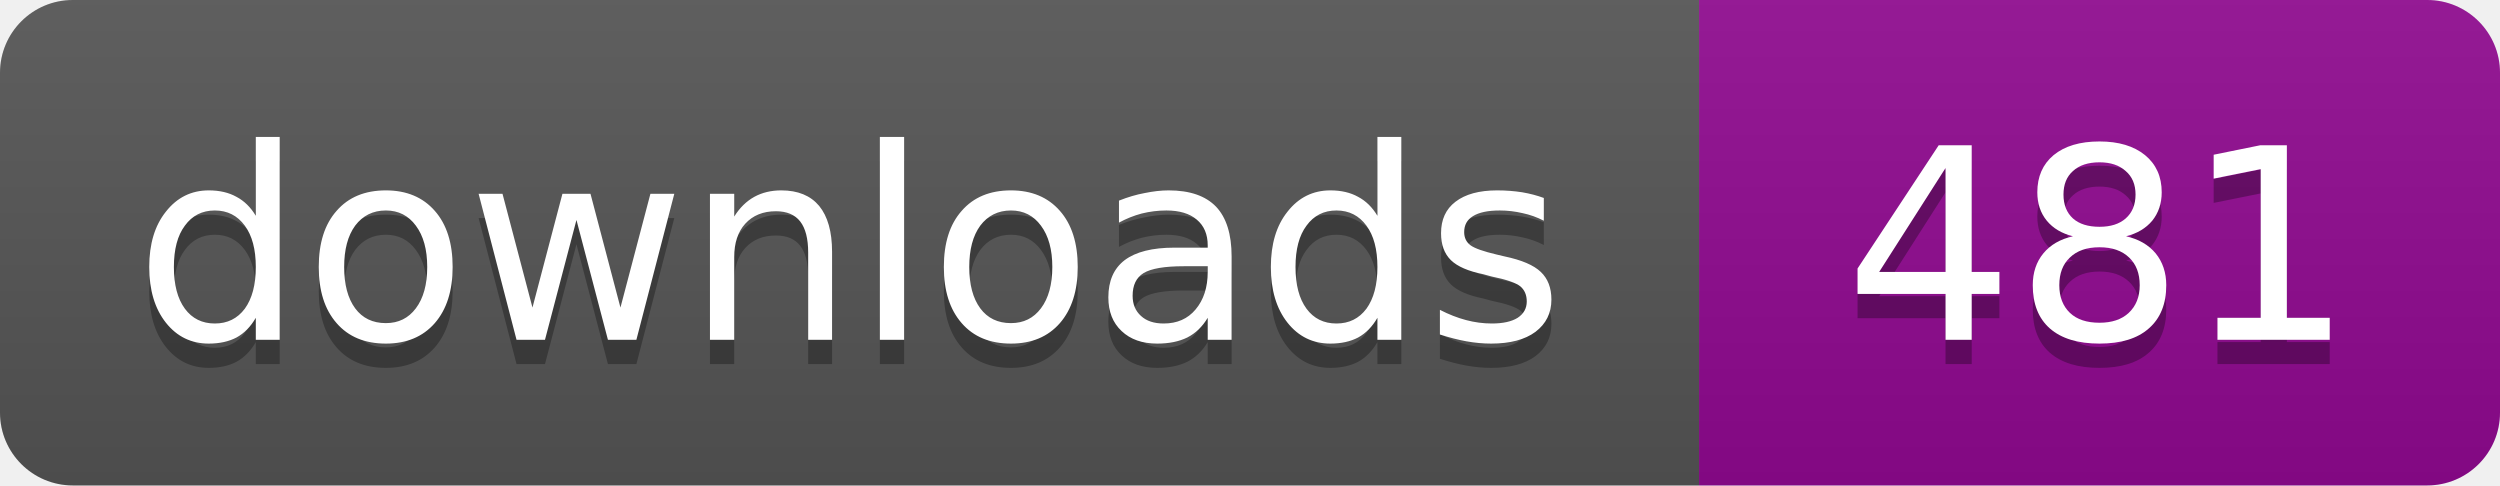
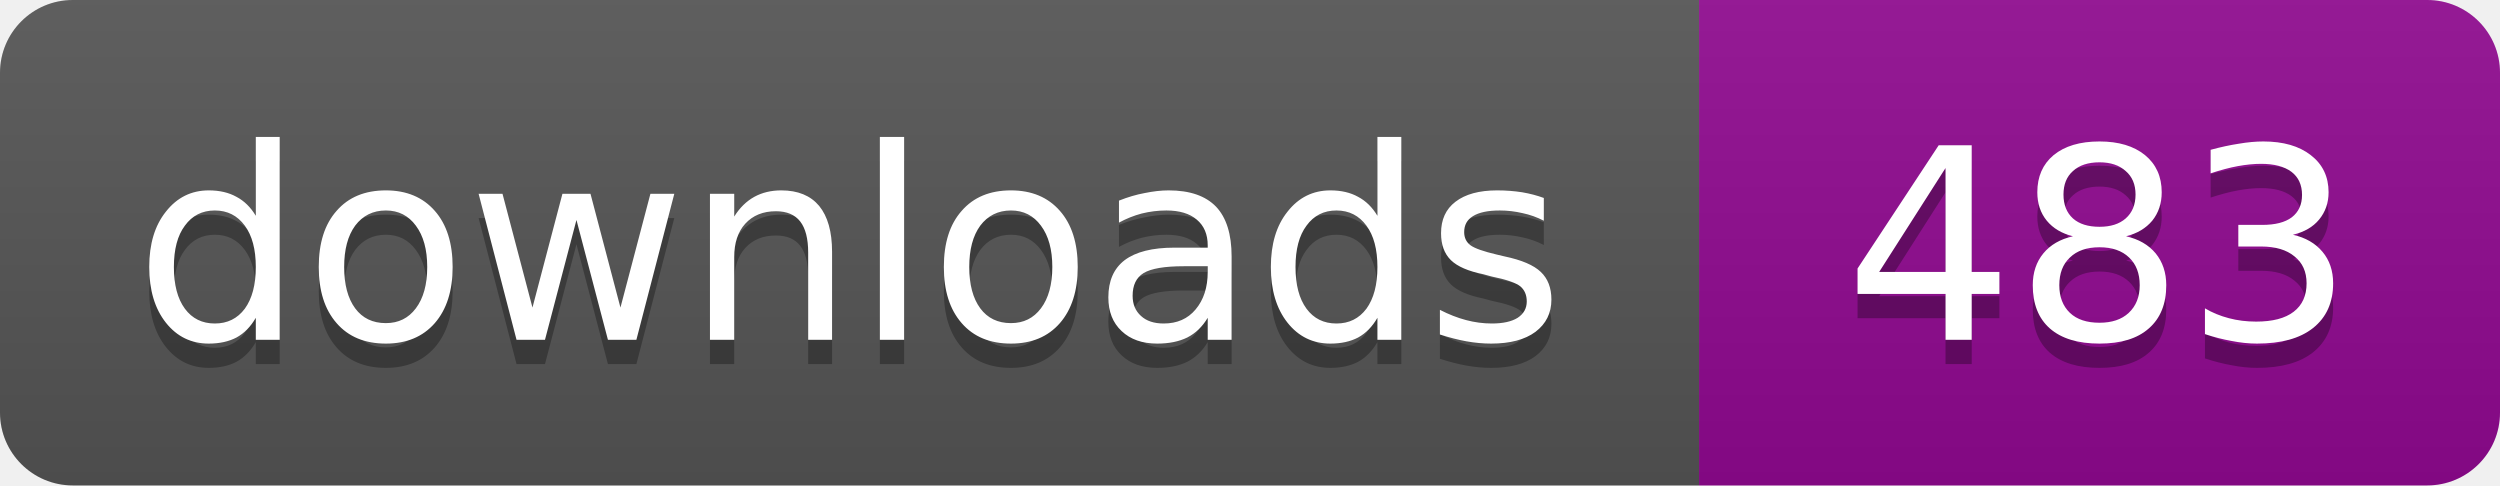
- <svg xmlns="http://www.w3.org/2000/svg" width="103" height="20" role="img" aria-label="Downloads: 481">
+ <svg xmlns="http://www.w3.org/2000/svg" width="103" height="20" role="img" aria-label="Downloads: 483">
  <linearGradient id="s" x2="0" y2="100%">
    <stop offset="0" stop-color="#bbb" stop-opacity=".1" />
    <stop offset="1" stop-opacity=".1" />
  </linearGradient>
  <clipPath id="r">
    <rect width="103" height="20" rx="3" />
  </clipPath>
  <g clip-path="url(#r)">
    <path fill="#555" d="M0 0h70v20H0z" />
    <path fill="#910991" d="M70 0h33v20H70z" />
    <path fill="url(#s)" d="M0 0h103v20H0z" />
  </g>
  <g fill="#fff" text-anchor="middle" font-family="Verdana,Geneva,DejaVu Sans,sans-serif" font-size="11">
    <text x="35" y="15" fill="#010101" fill-opacity=".3">downloads</text>
    <text x="35" y="14">downloads</text>
-     <text x="86.5" y="15" fill="#010101" fill-opacity=".3">481</text>
-     <text x="86.5" y="14">481</text>
+     <text x="86.5" y="15" fill="#010101" fill-opacity=".3">483</text>
+     <text x="86.5" y="14">483</text>
  </g>
</svg>
